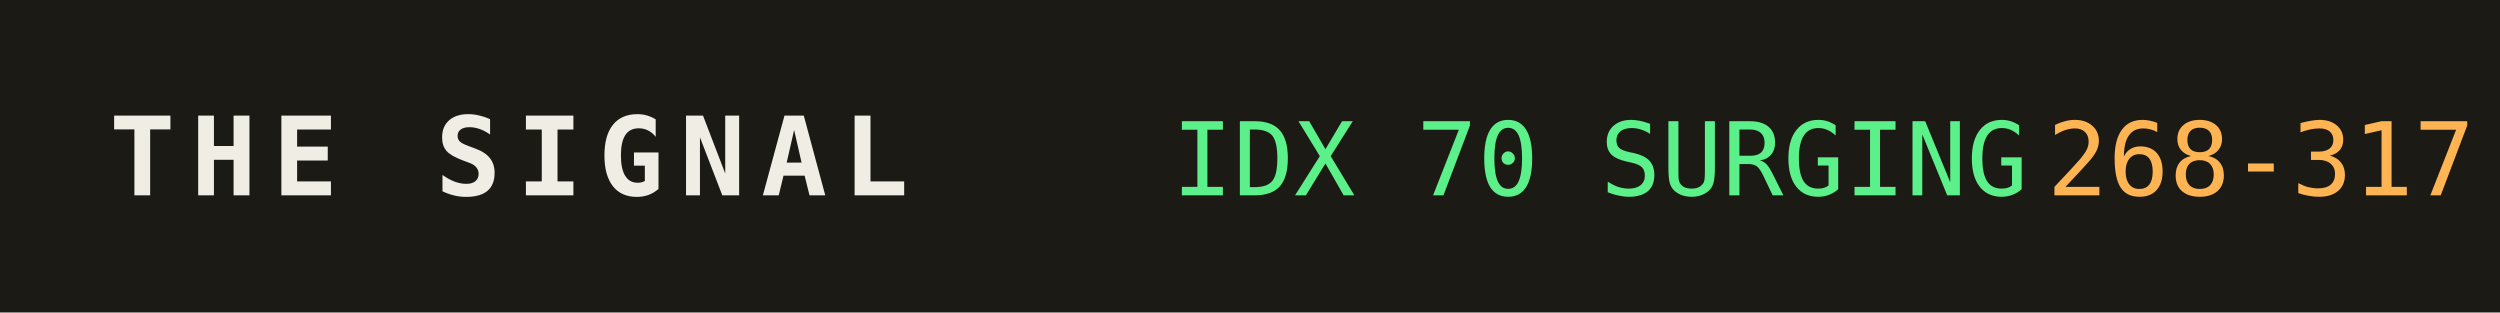
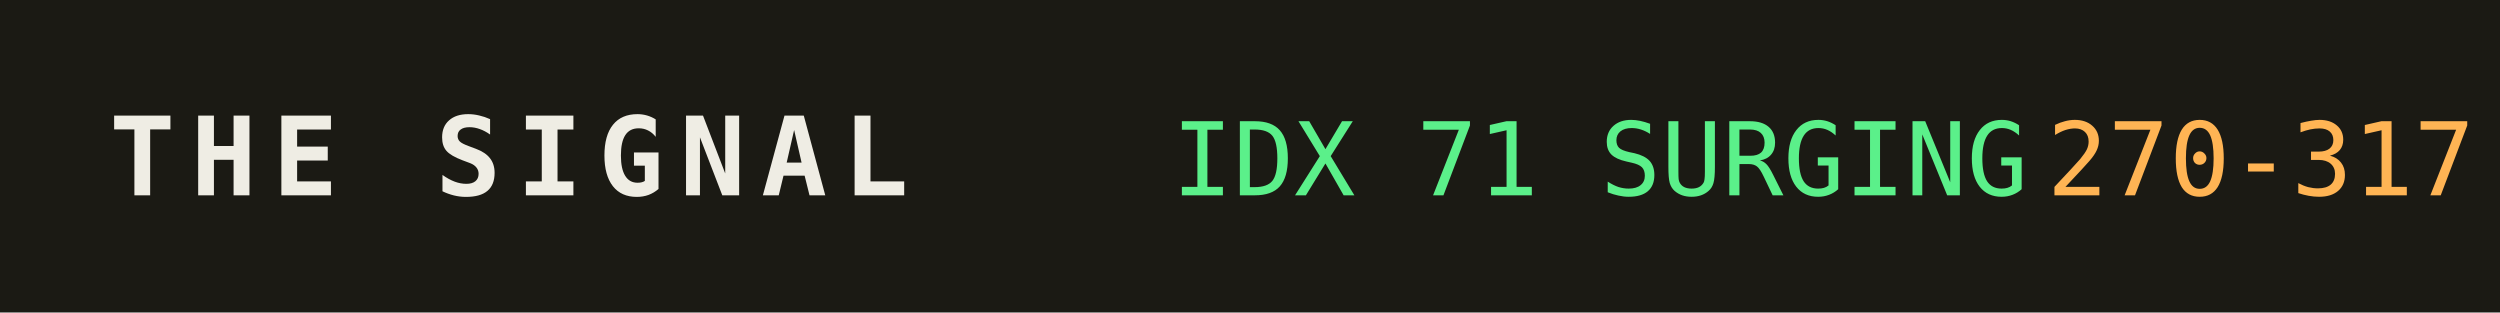
<svg xmlns="http://www.w3.org/2000/svg" width="320" height="40" role="img" aria-label="THE SIGNAL">
  <rect width="320" height="40" fill="#1b1a14" />
  <text x="14" y="25" fill="#efede4" font-family="monospace" font-size="14" font-weight="700" letter-spacing="2">THE SIGNAL</text>
-   <text x="150" y="25" fill="#5bf08a" font-family="monospace" font-size="13">IDX 70 SURGING</text>
+   <text x="150" y="25" fill="#5bf08a" font-family="monospace" font-size="13">IDX 71 SURGING</text>
  <text x="150" y="25" fill="#5bf08a" font-family="monospace" font-size="13" dy="0" />
-   <text x="262" y="25" fill="#ffb454" font-family="monospace" font-size="13">268-317</text>
+   <text x="262" y="25" fill="#ffb454" font-family="monospace" font-size="13">270-317</text>
</svg>
